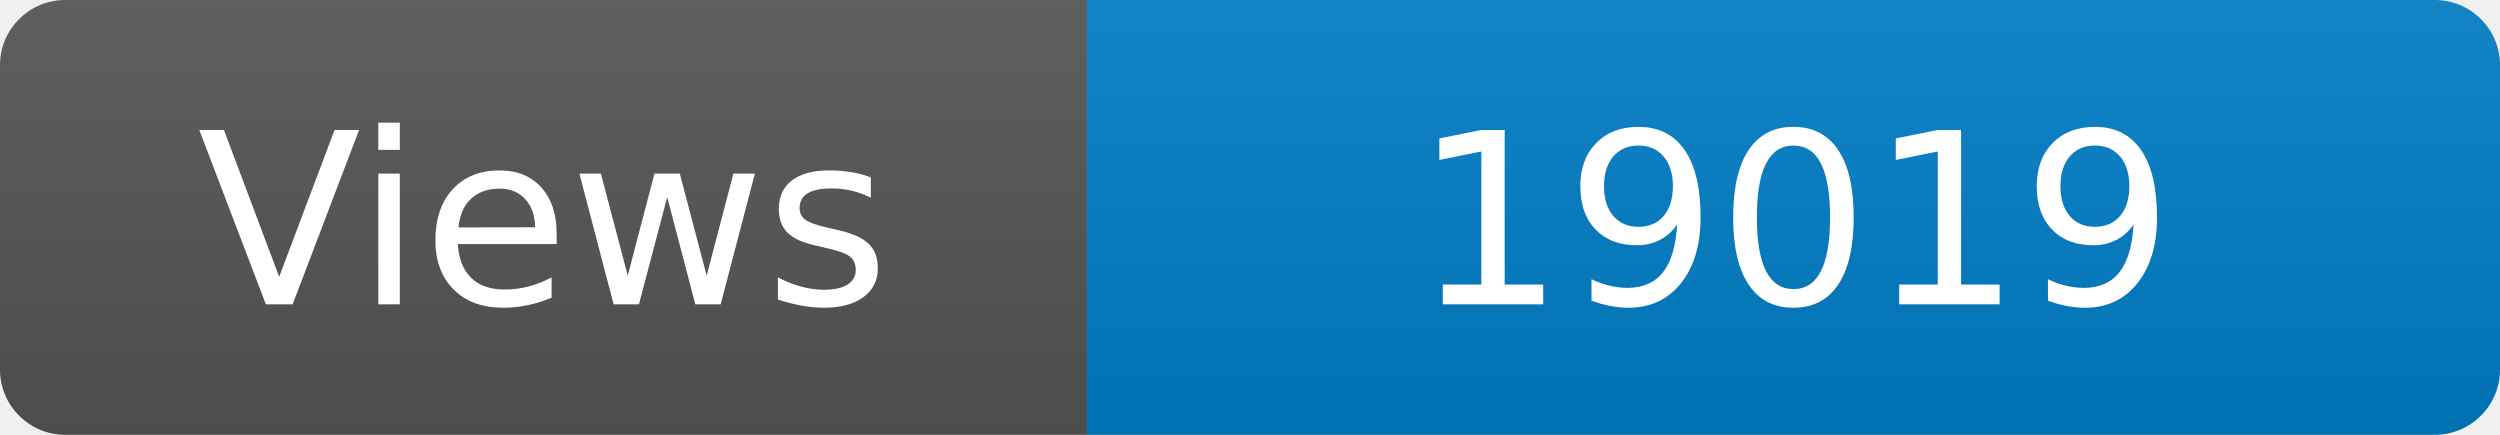
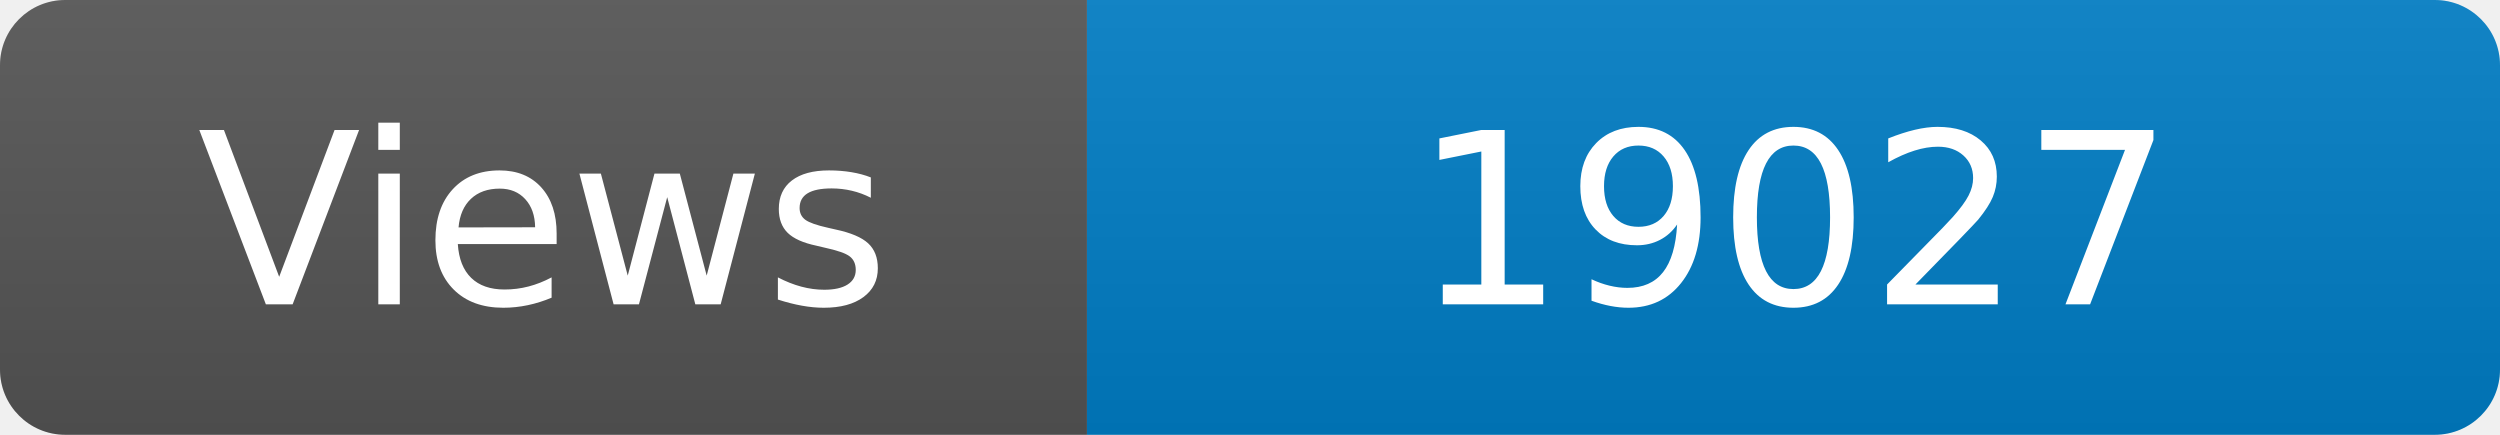
<svg xmlns="http://www.w3.org/2000/svg" width="115" height="20" role="img" aria-label="Maintained?: yes">
  <linearGradient id="s" x2="0" y2="100%">
    <stop offset="0" stop-color="#bbb" stop-opacity=".1" />
    <stop offset="1" stop-opacity=".1" />
  </linearGradient>
  <clipPath id="r">
    <rect width="115" height="20" rx="3" fill="#fff" />
  </clipPath>
  <g clip-path="url(#r)">
    <rect width="50" height="20" fill="#555" />
    <rect x="50" width="160" height="20" fill="#007ec6" />
    <rect width="115" height="20" fill="url(#s)" />
  </g>
  <g fill="#fff" text-anchor="middle" font-family="Verdana,Geneva,DejaVu Sans,sans-serif" font-size="110">
    <text x="250" y="140" transform="scale(.1)" fill="#fff">Views</text>
-     <text x="825" y="140" transform="scale(.1)" fill="#fff">19019</text>
+     <text x="825" y="140" transform="scale(.1)" fill="#fff">19027</text>
  </g>
</svg>
